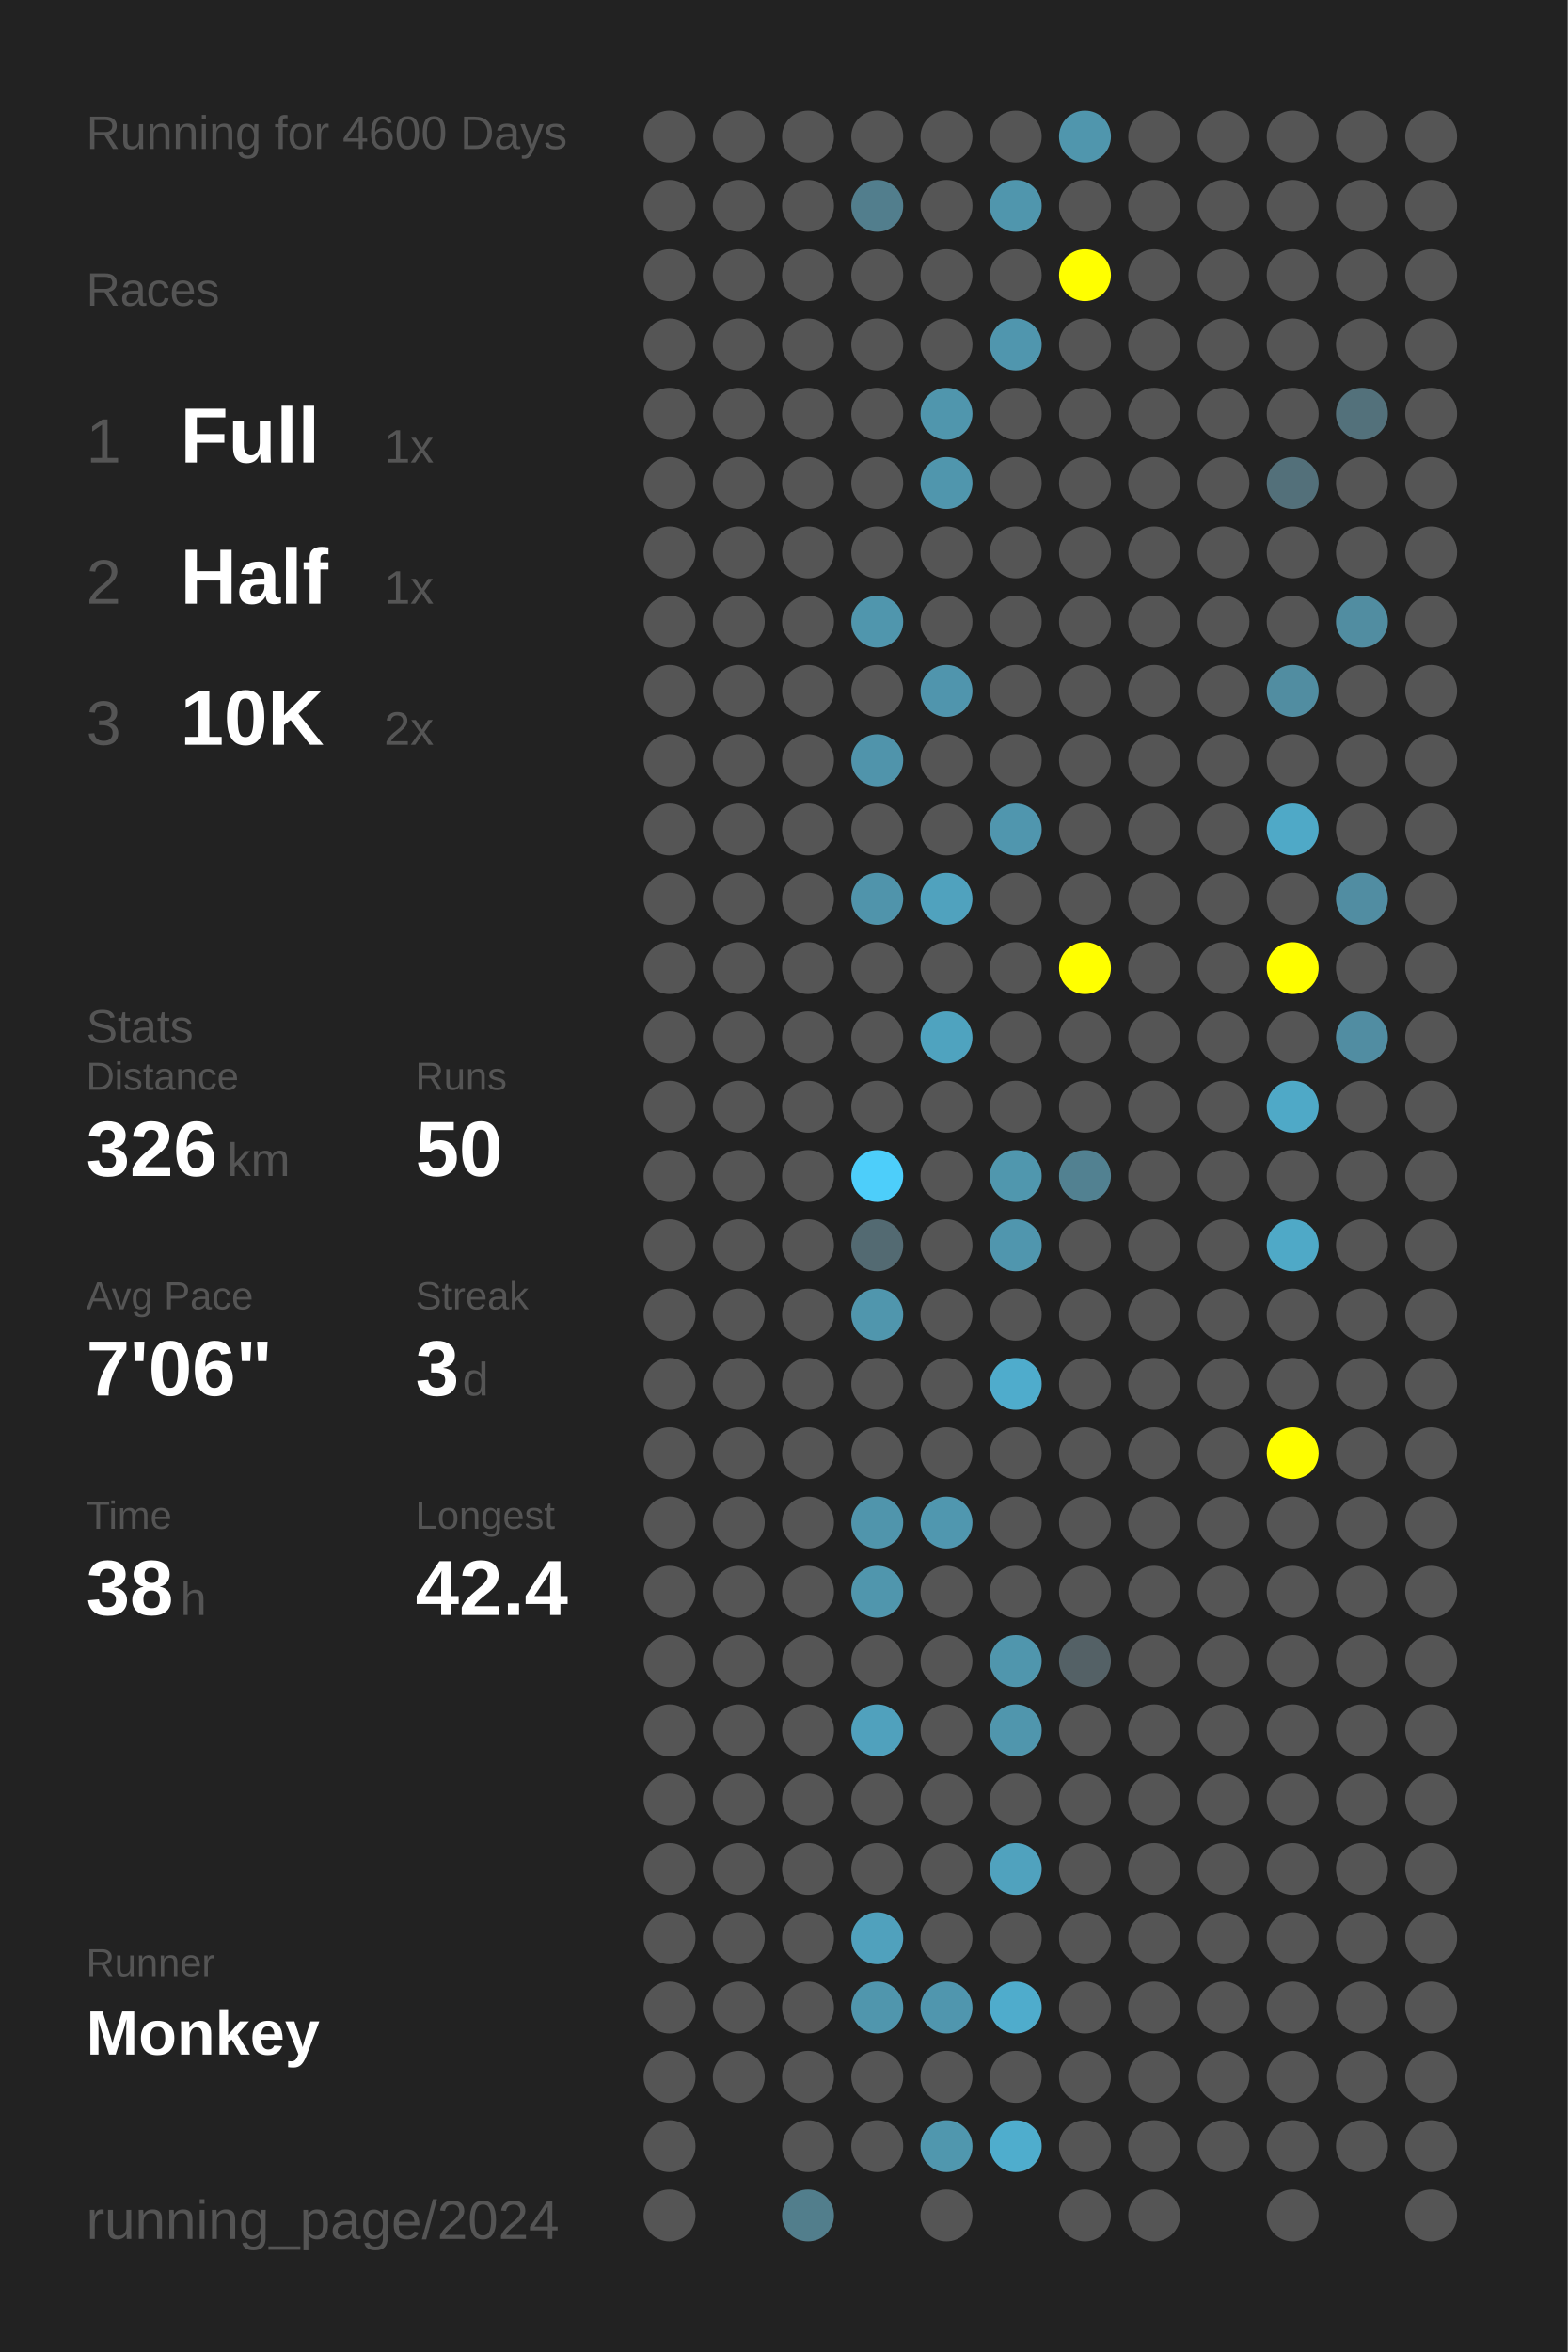
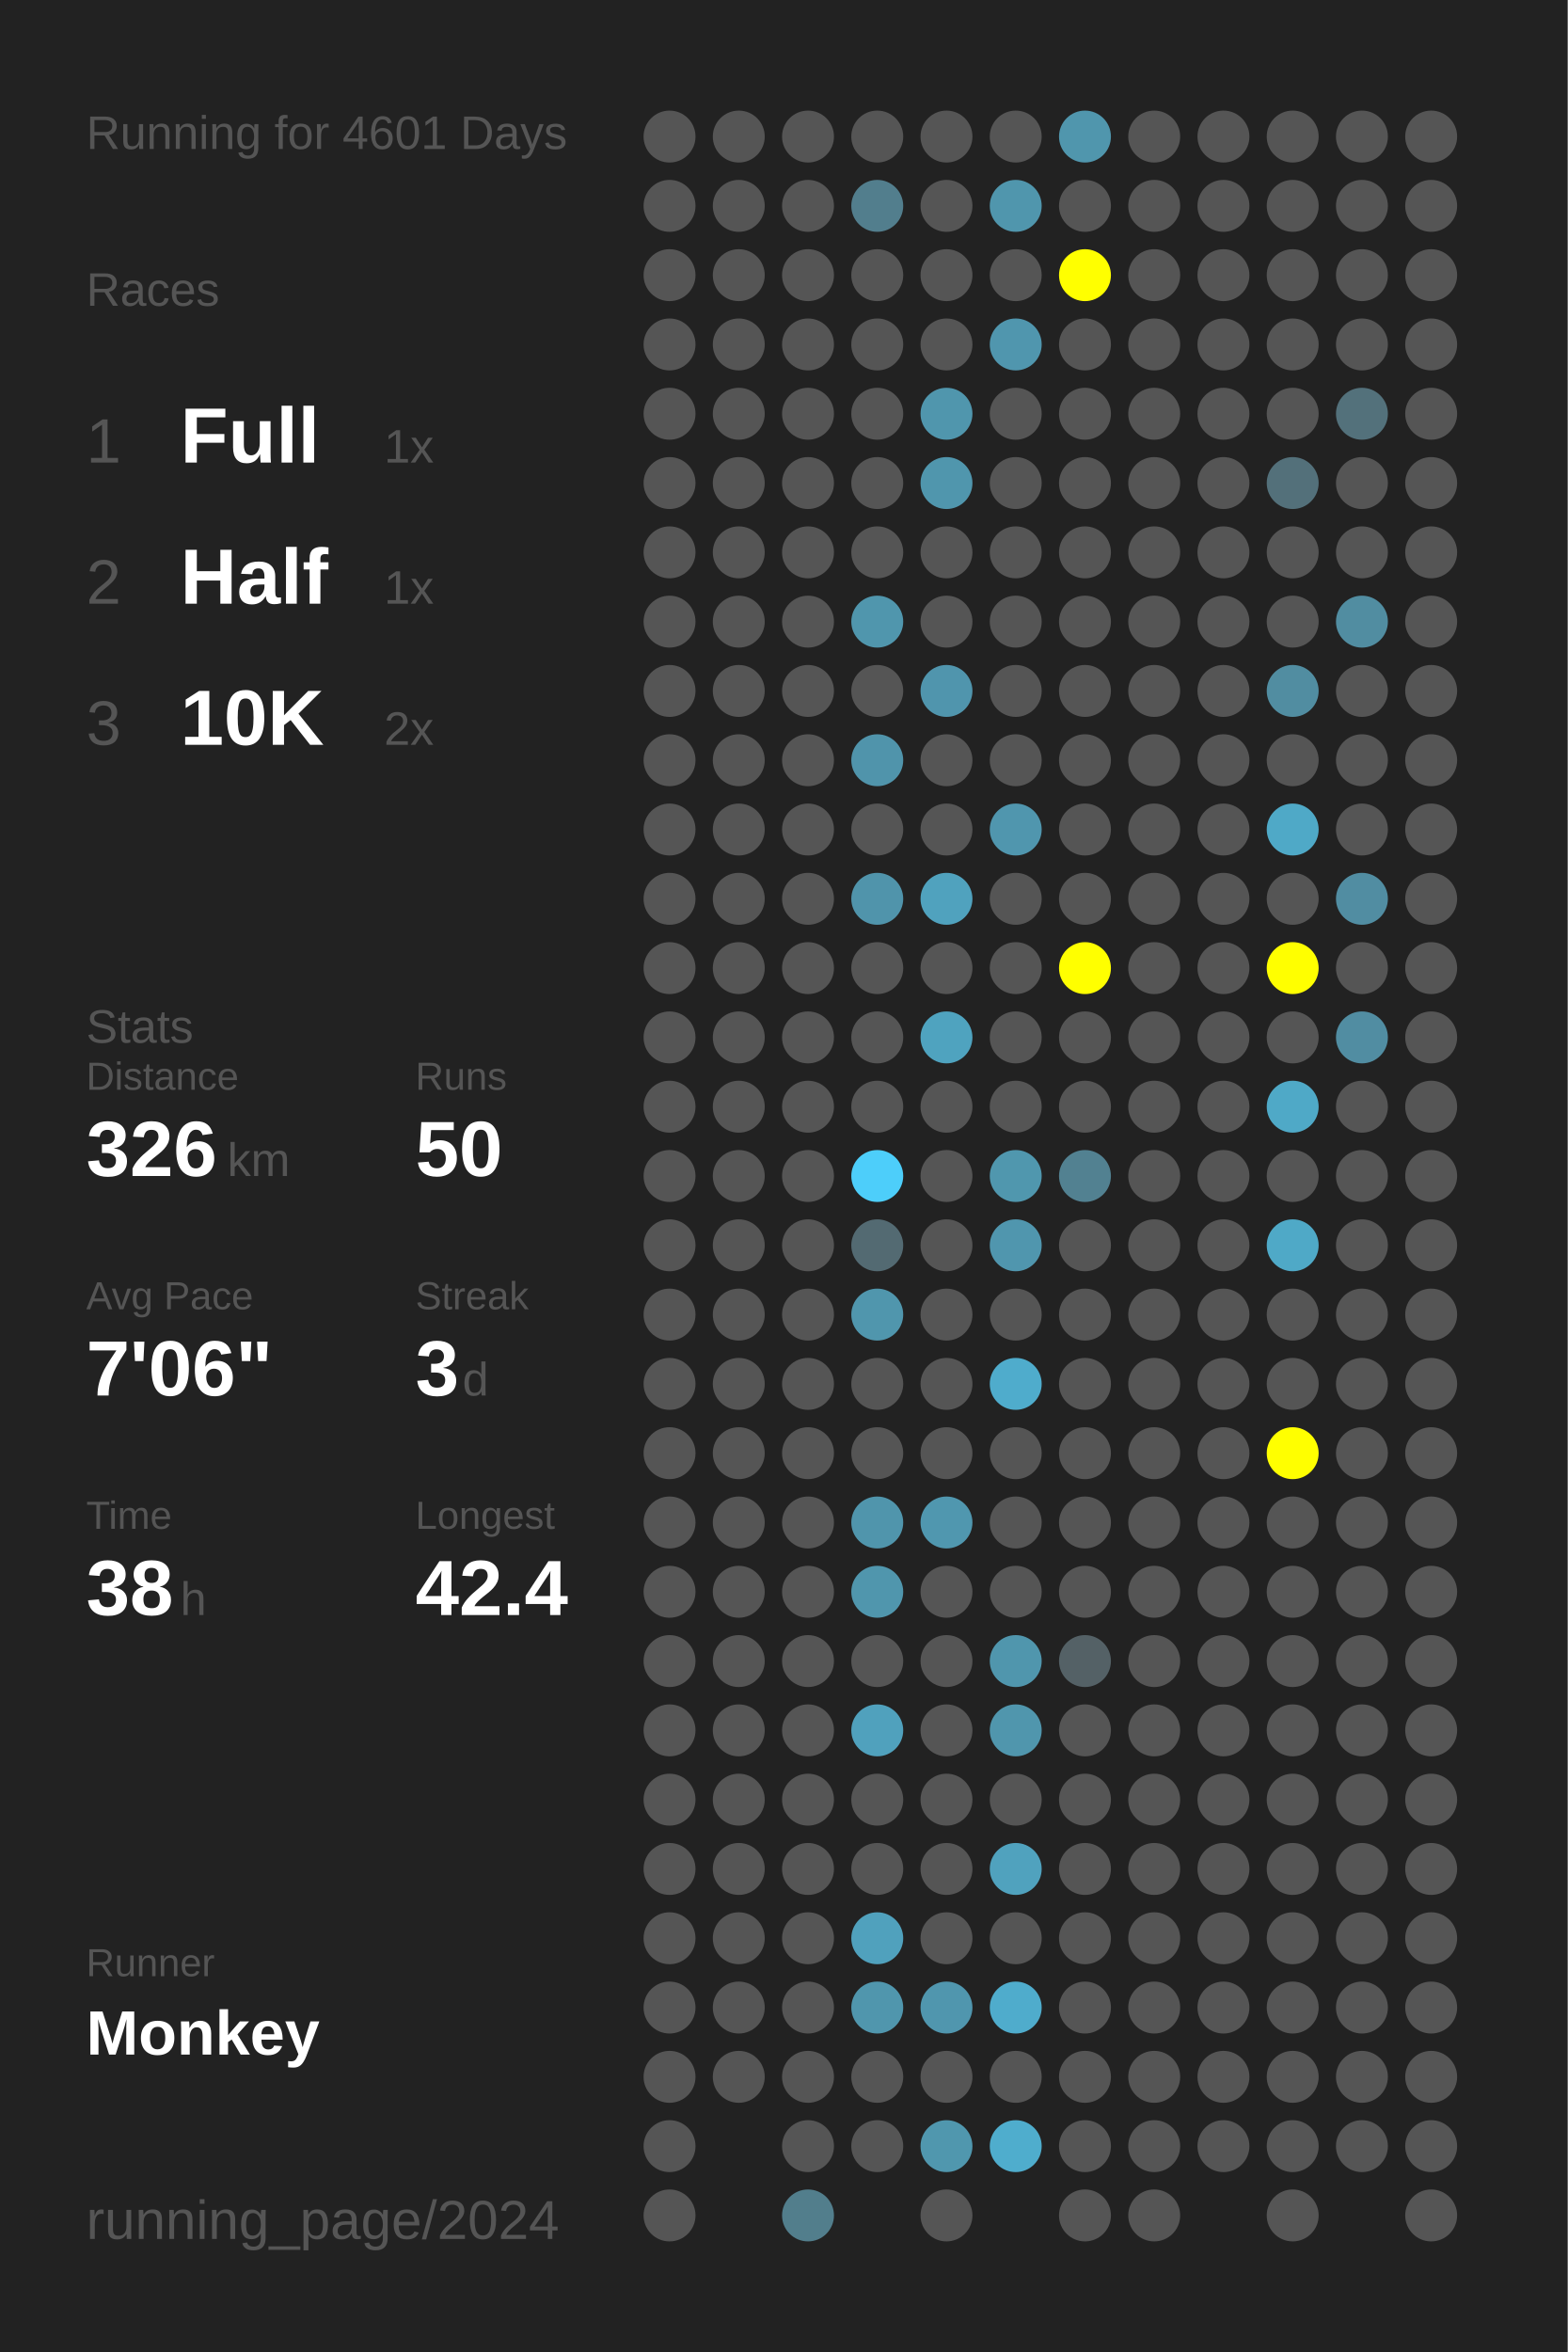
<svg xmlns="http://www.w3.org/2000/svg" baseProfile="full" height="300mm" version="1.1" viewBox="0,0,200,300" width="200mm">
  <defs />
  <rect fill="#222222" height="300" width="200" x="0" y="0" />
-   <text fill="#555555" style="font-size:6px; font-family:Arial;" x="11" y="19">Running for 4600 Days</text>
+   <text fill="#555555" style="font-size:6px; font-family:Arial;" x="11" y="19">Running for 4601 Days</text>
  <text fill="#555555" style="font-size:6px; font-family:Arial;" x="11" y="39">Races</text>
  <text fill="#555555" style="font-size:8px; font-family:Arial;" x="11" y="59">1</text>
  <text fill="#FFFFFF" style="font-size:10px; font-family:Arial; font-weight:bold;" x="23" y="59">Full</text>
  <text fill="#555555" style="font-size:6px; font-family:Arial;" x="49" y="59">1x</text>
  <text fill="#555555" style="font-size:8px; font-family:Arial;" x="11" y="77">2</text>
  <text fill="#FFFFFF" style="font-size:10px; font-family:Arial; font-weight:bold;" x="23" y="77">Half</text>
  <text fill="#555555" style="font-size:6px; font-family:Arial;" x="49" y="77">1x</text>
  <text fill="#555555" style="font-size:8px; font-family:Arial;" x="11" y="95">3</text>
  <text fill="#FFFFFF" style="font-size:10px; font-family:Arial; font-weight:bold;" x="23" y="95">10K</text>
  <text fill="#555555" style="font-size:6px; font-family:Arial;" x="49" y="95">2x</text>
  <text fill="#555555" style="font-size:6px; font-family:Arial;" x="11" y="133">Stats</text>
  <text fill="#555555" style="font-size:5px; font-family:Arial;" x="11" y="139">Distance</text>
  <text fill="#FFFFFF" style="font-size:10px; font-family:Arial; font-weight:bold;" x="11" y="150">326</text>
  <text fill="#555555" style="font-size:6px; font-family:Arial;" x="29" y="150">km</text>
  <text fill="#555555" style="font-size:5px; font-family:Arial;" x="53" y="139">Runs</text>
  <text fill="#FFFFFF" style="font-size:10px; font-family:Arial; font-weight:bold;" x="53" y="150">50</text>
  <text fill="#555555" style="font-size:5px; font-family:Arial;" x="11" y="167">Avg Pace</text>
  <text fill="#FFFFFF" style="font-size:10px; font-family:Arial; font-weight:bold;" x="11" y="178">7'06"</text>
  <text fill="#555555" style="font-size:5px; font-family:Arial;" x="53" y="167">Streak</text>
  <text fill="#FFFFFF" style="font-size:10px; font-family:Arial; font-weight:bold;" x="53" y="178">3</text>
  <text fill="#555555" style="font-size:6px; font-family:Arial;" x="59" y="178">d</text>
  <text fill="#555555" style="font-size:5px; font-family:Arial;" x="11" y="195">Time</text>
  <text fill="#FFFFFF" style="font-size:10px; font-family:Arial; font-weight:bold;" x="11" y="206">38</text>
  <text fill="#555555" style="font-size:6px; font-family:Arial;" x="23" y="206">h</text>
  <text fill="#555555" style="font-size:5px; font-family:Arial;" x="53" y="195">Longest</text>
  <text fill="#FFFFFF" style="font-size:10px; font-family:Arial; font-weight:bold;" x="53" y="206">42.4</text>
  <text fill="#555555" style="font-size:5px; font-family:Arial;" x="11" y="252.065">Runner</text>
  <text fill="#FFFFFF" style="font-size:8px; font-family:Arial; font-weight:bold;" x="11" y="262.065">Monkey</text>
  <text fill="#555555" style="font-size:7px; font-family:Arial;" x="11" y="285.581">running_page/2024</text>
  <circle cx="85.417" cy="17.419" fill="#555555" r="3.312" />
  <circle cx="85.417" cy="26.258" fill="#555555" r="3.312" />
  <circle cx="85.417" cy="35.097" fill="#555555" r="3.312" />
  <circle cx="85.417" cy="43.935" fill="#555555" r="3.312" />
  <circle cx="85.417" cy="52.774" fill="#555555" r="3.312" />
  <circle cx="85.417" cy="61.613" fill="#555555" r="3.312" />
  <circle cx="85.417" cy="70.452" fill="#555555" r="3.312" />
  <circle cx="85.417" cy="79.29" fill="#555555" r="3.312" />
  <circle cx="85.417" cy="88.129" fill="#555555" r="3.312" />
  <circle cx="85.417" cy="96.968" fill="#555555" r="3.312" />
  <circle cx="85.417" cy="105.806" fill="#555555" r="3.312" />
  <circle cx="85.417" cy="114.645" fill="#555555" r="3.312" />
  <circle cx="85.417" cy="123.484" fill="#555555" r="3.312" />
  <circle cx="85.417" cy="132.323" fill="#555555" r="3.312" />
  <circle cx="85.417" cy="141.161" fill="#555555" r="3.312" />
  <circle cx="85.417" cy="150" fill="#555555" r="3.312" />
  <circle cx="85.417" cy="158.839" fill="#555555" r="3.312" />
  <circle cx="85.417" cy="167.677" fill="#555555" r="3.312" />
  <circle cx="85.417" cy="176.516" fill="#555555" r="3.312" />
  <circle cx="85.417" cy="185.355" fill="#555555" r="3.312" />
  <circle cx="85.417" cy="194.194" fill="#555555" r="3.312" />
  <circle cx="85.417" cy="203.032" fill="#555555" r="3.312" />
  <circle cx="85.417" cy="211.871" fill="#555555" r="3.312" />
  <circle cx="85.417" cy="220.71" fill="#555555" r="3.312" />
  <circle cx="85.417" cy="229.548" fill="#555555" r="3.312" />
  <circle cx="85.417" cy="238.387" fill="#555555" r="3.312" />
  <circle cx="85.417" cy="247.226" fill="#555555" r="3.312" />
  <circle cx="85.417" cy="256.065" fill="#555555" r="3.312" />
  <circle cx="85.417" cy="264.903" fill="#555555" r="3.312" />
  <circle cx="85.417" cy="273.742" fill="#555555" r="3.312" />
  <circle cx="85.417" cy="282.581" fill="#555555" r="3.312" />
  <circle cx="94.25" cy="17.419" fill="#555555" r="3.312" />
  <circle cx="94.25" cy="26.258" fill="#555555" r="3.312" />
  <circle cx="94.25" cy="35.097" fill="#555555" r="3.312" />
  <circle cx="94.25" cy="43.935" fill="#555555" r="3.312" />
  <circle cx="94.25" cy="52.774" fill="#555555" r="3.312" />
  <circle cx="94.25" cy="61.613" fill="#555555" r="3.312" />
  <circle cx="94.25" cy="70.452" fill="#555555" r="3.312" />
  <circle cx="94.25" cy="79.29" fill="#555555" r="3.312" />
  <circle cx="94.25" cy="88.129" fill="#555555" r="3.312" />
  <circle cx="94.25" cy="96.968" fill="#555555" r="3.312" />
  <circle cx="94.25" cy="105.806" fill="#555555" r="3.312" />
  <circle cx="94.25" cy="114.645" fill="#555555" r="3.312" />
  <circle cx="94.25" cy="123.484" fill="#555555" r="3.312" />
  <circle cx="94.25" cy="132.323" fill="#555555" r="3.312" />
  <circle cx="94.25" cy="141.161" fill="#555555" r="3.312" />
  <circle cx="94.25" cy="150" fill="#555555" r="3.312" />
  <circle cx="94.25" cy="158.839" fill="#555555" r="3.312" />
  <circle cx="94.25" cy="167.677" fill="#555555" r="3.312" />
  <circle cx="94.25" cy="176.516" fill="#555555" r="3.312" />
  <circle cx="94.25" cy="185.355" fill="#555555" r="3.312" />
  <circle cx="94.25" cy="194.194" fill="#555555" r="3.312" />
  <circle cx="94.25" cy="203.032" fill="#555555" r="3.312" />
  <circle cx="94.25" cy="211.871" fill="#555555" r="3.312" />
  <circle cx="94.25" cy="220.71" fill="#555555" r="3.312" />
  <circle cx="94.25" cy="229.548" fill="#555555" r="3.312" />
  <circle cx="94.25" cy="238.387" fill="#555555" r="3.312" />
  <circle cx="94.25" cy="247.226" fill="#555555" r="3.312" />
  <circle cx="94.25" cy="256.065" fill="#555555" r="3.312" />
  <circle cx="94.25" cy="264.903" fill="#555555" r="3.312" />
  <circle cx="103.083" cy="17.419" fill="#555555" r="3.312" />
  <circle cx="103.083" cy="26.258" fill="#555555" r="3.312" />
  <circle cx="103.083" cy="35.097" fill="#555555" r="3.312" />
  <circle cx="103.083" cy="43.935" fill="#555555" r="3.312" />
  <circle cx="103.083" cy="52.774" fill="#555555" r="3.312" />
  <circle cx="103.083" cy="61.613" fill="#555555" r="3.312" />
  <circle cx="103.083" cy="70.452" fill="#555555" r="3.312" />
  <circle cx="103.083" cy="79.29" fill="#555555" r="3.312" />
  <circle cx="103.083" cy="88.129" fill="#555555" r="3.312" />
  <circle cx="103.083" cy="96.968" fill="#555555" r="3.312" />
  <circle cx="103.083" cy="105.806" fill="#555555" r="3.312" />
  <circle cx="103.083" cy="114.645" fill="#555555" r="3.312" />
  <circle cx="103.083" cy="123.484" fill="#555555" r="3.312" />
  <circle cx="103.083" cy="132.323" fill="#555555" r="3.312" />
  <circle cx="103.083" cy="141.161" fill="#555555" r="3.312" />
  <circle cx="103.083" cy="150" fill="#555555" r="3.312" />
  <circle cx="103.083" cy="158.839" fill="#555555" r="3.312" />
  <circle cx="103.083" cy="167.677" fill="#555555" r="3.312" />
  <circle cx="103.083" cy="176.516" fill="#555555" r="3.312" />
  <circle cx="103.083" cy="185.355" fill="#555555" r="3.312" />
  <circle cx="103.083" cy="194.194" fill="#555555" r="3.312" />
  <circle cx="103.083" cy="203.032" fill="#555555" r="3.312" />
  <circle cx="103.083" cy="211.871" fill="#555555" r="3.312" />
  <circle cx="103.083" cy="220.71" fill="#555555" r="3.312" />
  <circle cx="103.083" cy="229.548" fill="#555555" r="3.312" />
  <circle cx="103.083" cy="238.387" fill="#555555" r="3.312" />
  <circle cx="103.083" cy="247.226" fill="#555555" r="3.312" />
  <circle cx="103.083" cy="256.065" fill="#555555" r="3.312" />
  <circle cx="103.083" cy="264.903" fill="#555555" r="3.312" />
  <circle cx="103.083" cy="273.742" fill="#555555" r="3.312" />
  <circle cx="103.083" cy="282.581" fill="#527e8c" r="3.312" />
  <circle cx="111.917" cy="17.419" fill="#555555" r="3.312" />
  <circle cx="111.917" cy="26.258" fill="#527e8d" r="3.312" />
  <circle cx="111.917" cy="35.097" fill="#555555" r="3.312" />
  <circle cx="111.917" cy="43.935" fill="#555555" r="3.312" />
  <circle cx="111.917" cy="52.774" fill="#555555" r="3.312" />
  <circle cx="111.917" cy="61.613" fill="#555555" r="3.312" />
  <circle cx="111.917" cy="70.452" fill="#555555" r="3.312" />
  <circle cx="111.917" cy="79.29" fill="#5096ad" r="3.312" />
  <circle cx="111.917" cy="88.129" fill="#555555" r="3.312" />
  <circle cx="111.917" cy="96.968" fill="#5094ab" r="3.312" />
  <circle cx="111.917" cy="105.806" fill="#555555" r="3.312" />
  <circle cx="111.917" cy="114.645" fill="#5094ab" r="3.312" />
  <circle cx="111.917" cy="123.484" fill="#555555" r="3.312" />
  <circle cx="111.917" cy="132.323" fill="#555555" r="3.312" />
  <circle cx="111.917" cy="141.161" fill="#555555" r="3.312" />
  <circle cx="111.917" cy="150" fill="#4dcefa" r="3.312" />
  <circle cx="111.917" cy="158.839" fill="#536a72" r="3.312" />
  <circle cx="111.917" cy="167.677" fill="#5096ad" r="3.312" />
  <circle cx="111.917" cy="176.516" fill="#555555" r="3.312" />
  <circle cx="111.917" cy="185.355" fill="#555555" r="3.312" />
  <circle cx="111.917" cy="194.194" fill="#5095ac" r="3.312" />
  <circle cx="111.917" cy="203.032" fill="#5096ad" r="3.312" />
  <circle cx="111.917" cy="211.871" fill="#555555" r="3.312" />
  <circle cx="111.917" cy="220.71" fill="#50a1bd" r="3.312" />
  <circle cx="111.917" cy="229.548" fill="#555555" r="3.312" />
  <circle cx="111.917" cy="238.387" fill="#555555" r="3.312" />
  <circle cx="111.917" cy="247.226" fill="#50a1bd" r="3.312" />
  <circle cx="111.917" cy="256.065" fill="#5096ad" r="3.312" />
  <circle cx="111.917" cy="264.903" fill="#555555" r="3.312" />
  <circle cx="111.917" cy="273.742" fill="#555555" r="3.312" />
  <circle cx="120.75" cy="17.419" fill="#555555" r="3.312" />
  <circle cx="120.75" cy="26.258" fill="#555555" r="3.312" />
  <circle cx="120.75" cy="35.097" fill="#555555" r="3.312" />
  <circle cx="120.75" cy="43.935" fill="#555555" r="3.312" />
  <circle cx="120.75" cy="52.774" fill="#5096ad" r="3.312" />
  <circle cx="120.75" cy="61.613" fill="#5096ad" r="3.312" />
  <circle cx="120.75" cy="70.452" fill="#555555" r="3.312" />
  <circle cx="120.75" cy="79.29" fill="#555555" r="3.312" />
  <circle cx="120.75" cy="88.129" fill="#5095ad" r="3.312" />
  <circle cx="120.75" cy="96.968" fill="#555555" r="3.312" />
  <circle cx="120.75" cy="105.806" fill="#555555" r="3.312" />
  <circle cx="120.75" cy="114.645" fill="#50a2be" r="3.312" />
  <circle cx="120.75" cy="123.484" fill="#555555" r="3.312" />
  <circle cx="120.75" cy="132.323" fill="#4fa3bf" r="3.312" />
  <circle cx="120.75" cy="141.161" fill="#555555" r="3.312" />
  <circle cx="120.75" cy="150" fill="#555555" r="3.312" />
  <circle cx="120.75" cy="158.839" fill="#555555" r="3.312" />
  <circle cx="120.75" cy="167.677" fill="#555555" r="3.312" />
  <circle cx="120.75" cy="176.516" fill="#555555" r="3.312" />
  <circle cx="120.75" cy="185.355" fill="#555555" r="3.312" />
  <circle cx="120.75" cy="194.194" fill="#5097af" r="3.312" />
  <circle cx="120.75" cy="203.032" fill="#555555" r="3.312" />
  <circle cx="120.75" cy="211.871" fill="#555555" r="3.312" />
  <circle cx="120.75" cy="220.71" fill="#555555" r="3.312" />
  <circle cx="120.75" cy="229.548" fill="#555555" r="3.312" />
  <circle cx="120.75" cy="238.387" fill="#555555" r="3.312" />
  <circle cx="120.75" cy="247.226" fill="#555555" r="3.312" />
  <circle cx="120.75" cy="256.065" fill="#5096ae" r="3.312" />
  <circle cx="120.75" cy="264.903" fill="#555555" r="3.312" />
  <circle cx="120.75" cy="273.742" fill="#5097ae" r="3.312" />
  <circle cx="120.75" cy="282.581" fill="#555555" r="3.312" />
  <circle cx="129.583" cy="17.419" fill="#555555" r="3.312" />
  <circle cx="129.583" cy="26.258" fill="#5096ad" r="3.312" />
  <circle cx="129.583" cy="35.097" fill="#555555" r="3.312" />
  <circle cx="129.583" cy="43.935" fill="#5096ae" r="3.312" />
  <circle cx="129.583" cy="52.774" fill="#555555" r="3.312" />
  <circle cx="129.583" cy="61.613" fill="#555555" r="3.312" />
  <circle cx="129.583" cy="70.452" fill="#555555" r="3.312" />
  <circle cx="129.583" cy="79.29" fill="#555555" r="3.312" />
  <circle cx="129.583" cy="88.129" fill="#555555" r="3.312" />
  <circle cx="129.583" cy="96.968" fill="#555555" r="3.312" />
  <circle cx="129.583" cy="105.806" fill="#5096ae" r="3.312" />
  <circle cx="129.583" cy="114.645" fill="#555555" r="3.312" />
  <circle cx="129.583" cy="123.484" fill="#555555" r="3.312" />
  <circle cx="129.583" cy="132.323" fill="#555555" r="3.312" />
  <circle cx="129.583" cy="141.161" fill="#555555" r="3.312" />
  <circle cx="129.583" cy="150" fill="#5097ae" r="3.312" />
  <circle cx="129.583" cy="158.839" fill="#5096ae" r="3.312" />
  <circle cx="129.583" cy="167.677" fill="#555555" r="3.312" />
  <circle cx="129.583" cy="176.516" fill="#4faccc" r="3.312" />
  <circle cx="129.583" cy="185.355" fill="#555555" r="3.312" />
  <circle cx="129.583" cy="194.194" fill="#555555" r="3.312" />
  <circle cx="129.583" cy="203.032" fill="#555555" r="3.312" />
  <circle cx="129.583" cy="211.871" fill="#5096ad" r="3.312" />
  <circle cx="129.583" cy="220.71" fill="#5096ad" r="3.312" />
  <circle cx="129.583" cy="229.548" fill="#555555" r="3.312" />
  <circle cx="129.583" cy="238.387" fill="#50a2be" r="3.312" />
  <circle cx="129.583" cy="247.226" fill="#555555" r="3.312" />
  <circle cx="129.583" cy="256.065" fill="#4faccc" r="3.312" />
  <circle cx="129.583" cy="264.903" fill="#555555" r="3.312" />
  <circle cx="129.583" cy="273.742" fill="#4fadcd" r="3.312" />
  <circle cx="138.417" cy="17.419" fill="#5096ad" r="3.312" />
  <circle cx="138.417" cy="26.258" fill="#555555" r="3.312" />
  <circle cx="138.417" cy="35.097" fill="#FFFF00" r="3.312" />
  <circle cx="138.417" cy="43.935" fill="#555555" r="3.312" />
  <circle cx="138.417" cy="52.774" fill="#555555" r="3.312" />
  <circle cx="138.417" cy="61.613" fill="#555555" r="3.312" />
  <circle cx="138.417" cy="70.452" fill="#555555" r="3.312" />
  <circle cx="138.417" cy="79.29" fill="#555555" r="3.312" />
  <circle cx="138.417" cy="88.129" fill="#555555" r="3.312" />
  <circle cx="138.417" cy="96.968" fill="#555555" r="3.312" />
  <circle cx="138.417" cy="105.806" fill="#555555" r="3.312" />
  <circle cx="138.417" cy="114.645" fill="#555555" r="3.312" />
  <circle cx="138.417" cy="123.484" fill="#FFFF00" r="3.312" />
  <circle cx="138.417" cy="132.323" fill="#555555" r="3.312" />
  <circle cx="138.417" cy="141.161" fill="#555555" r="3.312" />
  <circle cx="138.417" cy="150" fill="#528191" r="3.312" />
  <circle cx="138.417" cy="158.839" fill="#555555" r="3.312" />
  <circle cx="138.417" cy="167.677" fill="#555555" r="3.312" />
  <circle cx="138.417" cy="176.516" fill="#555555" r="3.312" />
  <circle cx="138.417" cy="185.355" fill="#555555" r="3.312" />
  <circle cx="138.417" cy="194.194" fill="#555555" r="3.312" />
  <circle cx="138.417" cy="203.032" fill="#555555" r="3.312" />
  <circle cx="138.417" cy="211.871" fill="#546166" r="3.312" />
  <circle cx="138.417" cy="220.71" fill="#555555" r="3.312" />
  <circle cx="138.417" cy="229.548" fill="#555555" r="3.312" />
  <circle cx="138.417" cy="238.387" fill="#555555" r="3.312" />
  <circle cx="138.417" cy="247.226" fill="#555555" r="3.312" />
  <circle cx="138.417" cy="256.065" fill="#555555" r="3.312" />
  <circle cx="138.417" cy="264.903" fill="#555555" r="3.312" />
  <circle cx="138.417" cy="273.742" fill="#555555" r="3.312" />
  <circle cx="138.417" cy="282.581" fill="#555555" r="3.312" />
  <circle cx="147.25" cy="17.419" fill="#555555" r="3.312" />
  <circle cx="147.25" cy="26.258" fill="#555555" r="3.312" />
  <circle cx="147.25" cy="35.097" fill="#555555" r="3.312" />
  <circle cx="147.25" cy="43.935" fill="#555555" r="3.312" />
  <circle cx="147.25" cy="52.774" fill="#555555" r="3.312" />
  <circle cx="147.25" cy="61.613" fill="#555555" r="3.312" />
  <circle cx="147.25" cy="70.452" fill="#555555" r="3.312" />
  <circle cx="147.25" cy="79.29" fill="#555555" r="3.312" />
  <circle cx="147.25" cy="88.129" fill="#555555" r="3.312" />
  <circle cx="147.25" cy="96.968" fill="#555555" r="3.312" />
  <circle cx="147.25" cy="105.806" fill="#555555" r="3.312" />
  <circle cx="147.25" cy="114.645" fill="#555555" r="3.312" />
  <circle cx="147.25" cy="123.484" fill="#555555" r="3.312" />
  <circle cx="147.25" cy="132.323" fill="#555555" r="3.312" />
  <circle cx="147.25" cy="141.161" fill="#555555" r="3.312" />
  <circle cx="147.25" cy="150" fill="#555555" r="3.312" />
  <circle cx="147.25" cy="158.839" fill="#555555" r="3.312" />
  <circle cx="147.25" cy="167.677" fill="#555555" r="3.312" />
  <circle cx="147.25" cy="176.516" fill="#555555" r="3.312" />
  <circle cx="147.25" cy="185.355" fill="#555555" r="3.312" />
  <circle cx="147.25" cy="194.194" fill="#555555" r="3.312" />
  <circle cx="147.25" cy="203.032" fill="#555555" r="3.312" />
  <circle cx="147.25" cy="211.871" fill="#555555" r="3.312" />
  <circle cx="147.25" cy="220.71" fill="#555555" r="3.312" />
  <circle cx="147.25" cy="229.548" fill="#555555" r="3.312" />
  <circle cx="147.25" cy="238.387" fill="#555555" r="3.312" />
  <circle cx="147.25" cy="247.226" fill="#555555" r="3.312" />
  <circle cx="147.25" cy="256.065" fill="#555555" r="3.312" />
  <circle cx="147.25" cy="264.903" fill="#555555" r="3.312" />
  <circle cx="147.25" cy="273.742" fill="#555555" r="3.312" />
  <circle cx="147.25" cy="282.581" fill="#555555" r="3.312" />
  <circle cx="156.083" cy="17.419" fill="#555555" r="3.312" />
  <circle cx="156.083" cy="26.258" fill="#555555" r="3.312" />
  <circle cx="156.083" cy="35.097" fill="#555555" r="3.312" />
  <circle cx="156.083" cy="43.935" fill="#555555" r="3.312" />
  <circle cx="156.083" cy="52.774" fill="#555555" r="3.312" />
  <circle cx="156.083" cy="61.613" fill="#555555" r="3.312" />
  <circle cx="156.083" cy="70.452" fill="#555555" r="3.312" />
  <circle cx="156.083" cy="79.29" fill="#555555" r="3.312" />
  <circle cx="156.083" cy="88.129" fill="#555555" r="3.312" />
  <circle cx="156.083" cy="96.968" fill="#555555" r="3.312" />
  <circle cx="156.083" cy="105.806" fill="#555555" r="3.312" />
  <circle cx="156.083" cy="114.645" fill="#555555" r="3.312" />
  <circle cx="156.083" cy="123.484" fill="#555555" r="3.312" />
  <circle cx="156.083" cy="132.323" fill="#555555" r="3.312" />
  <circle cx="156.083" cy="141.161" fill="#555555" r="3.312" />
  <circle cx="156.083" cy="150" fill="#555555" r="3.312" />
  <circle cx="156.083" cy="158.839" fill="#555555" r="3.312" />
  <circle cx="156.083" cy="167.677" fill="#555555" r="3.312" />
  <circle cx="156.083" cy="176.516" fill="#555555" r="3.312" />
  <circle cx="156.083" cy="185.355" fill="#555555" r="3.312" />
  <circle cx="156.083" cy="194.194" fill="#555555" r="3.312" />
  <circle cx="156.083" cy="203.032" fill="#555555" r="3.312" />
  <circle cx="156.083" cy="211.871" fill="#555555" r="3.312" />
  <circle cx="156.083" cy="220.71" fill="#555555" r="3.312" />
  <circle cx="156.083" cy="229.548" fill="#555555" r="3.312" />
  <circle cx="156.083" cy="238.387" fill="#555555" r="3.312" />
  <circle cx="156.083" cy="247.226" fill="#555555" r="3.312" />
  <circle cx="156.083" cy="256.065" fill="#555555" r="3.312" />
  <circle cx="156.083" cy="264.903" fill="#555555" r="3.312" />
  <circle cx="156.083" cy="273.742" fill="#555555" r="3.312" />
  <circle cx="164.917" cy="17.419" fill="#555555" r="3.312" />
  <circle cx="164.917" cy="26.258" fill="#555555" r="3.312" />
  <circle cx="164.917" cy="35.097" fill="#555555" r="3.312" />
  <circle cx="164.917" cy="43.935" fill="#555555" r="3.312" />
  <circle cx="164.917" cy="52.774" fill="#555555" r="3.312" />
  <circle cx="164.917" cy="61.613" fill="#53707a" r="3.312" />
  <circle cx="164.917" cy="70.452" fill="#555555" r="3.312" />
  <circle cx="164.917" cy="79.29" fill="#555555" r="3.312" />
  <circle cx="164.917" cy="88.129" fill="#518da1" r="3.312" />
  <circle cx="164.917" cy="96.968" fill="#555555" r="3.312" />
  <circle cx="164.917" cy="105.806" fill="#4fa9c7" r="3.312" />
  <circle cx="164.917" cy="114.645" fill="#555555" r="3.312" />
  <circle cx="164.917" cy="123.484" fill="#FFFF00" r="3.312" />
  <circle cx="164.917" cy="132.323" fill="#555555" r="3.312" />
  <circle cx="164.917" cy="141.161" fill="#4fa9c7" r="3.312" />
  <circle cx="164.917" cy="150" fill="#555555" r="3.312" />
  <circle cx="164.917" cy="158.839" fill="#4fa9c7" r="3.312" />
  <circle cx="164.917" cy="167.677" fill="#555555" r="3.312" />
  <circle cx="164.917" cy="176.516" fill="#555555" r="3.312" />
  <circle cx="164.917" cy="185.355" fill="#FFFF00" r="3.312" />
  <circle cx="164.917" cy="194.194" fill="#555555" r="3.312" />
  <circle cx="164.917" cy="203.032" fill="#555555" r="3.312" />
  <circle cx="164.917" cy="211.871" fill="#555555" r="3.312" />
  <circle cx="164.917" cy="220.71" fill="#555555" r="3.312" />
  <circle cx="164.917" cy="229.548" fill="#555555" r="3.312" />
  <circle cx="164.917" cy="238.387" fill="#555555" r="3.312" />
  <circle cx="164.917" cy="247.226" fill="#555555" r="3.312" />
  <circle cx="164.917" cy="256.065" fill="#555555" r="3.312" />
  <circle cx="164.917" cy="264.903" fill="#555555" r="3.312" />
  <circle cx="164.917" cy="273.742" fill="#555555" r="3.312" />
  <circle cx="164.917" cy="282.581" fill="#555555" r="3.312" />
  <circle cx="173.75" cy="17.419" fill="#555555" r="3.312" />
  <circle cx="173.75" cy="26.258" fill="#555555" r="3.312" />
  <circle cx="173.75" cy="35.097" fill="#555555" r="3.312" />
  <circle cx="173.75" cy="43.935" fill="#555555" r="3.312" />
  <circle cx="173.75" cy="52.774" fill="#53717b" r="3.312" />
  <circle cx="173.75" cy="61.613" fill="#555555" r="3.312" />
  <circle cx="173.75" cy="70.452" fill="#555555" r="3.312" />
  <circle cx="173.75" cy="79.29" fill="#518da1" r="3.312" />
  <circle cx="173.75" cy="88.129" fill="#555555" r="3.312" />
  <circle cx="173.75" cy="96.968" fill="#555555" r="3.312" />
  <circle cx="173.75" cy="105.806" fill="#555555" r="3.312" />
  <circle cx="173.75" cy="114.645" fill="#518da2" r="3.312" />
  <circle cx="173.75" cy="123.484" fill="#555555" r="3.312" />
  <circle cx="173.75" cy="132.323" fill="#518da2" r="3.312" />
  <circle cx="173.75" cy="141.161" fill="#555555" r="3.312" />
  <circle cx="173.75" cy="150" fill="#555555" r="3.312" />
  <circle cx="173.75" cy="158.839" fill="#555555" r="3.312" />
  <circle cx="173.75" cy="167.677" fill="#555555" r="3.312" />
  <circle cx="173.75" cy="176.516" fill="#555555" r="3.312" />
  <circle cx="173.75" cy="185.355" fill="#555555" r="3.312" />
  <circle cx="173.75" cy="194.194" fill="#555555" r="3.312" />
  <circle cx="173.75" cy="203.032" fill="#555555" r="3.312" />
  <circle cx="173.75" cy="211.871" fill="#555555" r="3.312" />
  <circle cx="173.75" cy="220.71" fill="#555555" r="3.312" />
  <circle cx="173.75" cy="229.548" fill="#555555" r="3.312" />
  <circle cx="173.75" cy="238.387" fill="#555555" r="3.312" />
  <circle cx="173.75" cy="247.226" fill="#555555" r="3.312" />
  <circle cx="173.75" cy="256.065" fill="#555555" r="3.312" />
  <circle cx="173.75" cy="264.903" fill="#555555" r="3.312" />
  <circle cx="173.75" cy="273.742" fill="#555555" r="3.312" />
  <circle cx="182.583" cy="17.419" fill="#555555" r="3.312" />
  <circle cx="182.583" cy="26.258" fill="#555555" r="3.312" />
  <circle cx="182.583" cy="35.097" fill="#555555" r="3.312" />
  <circle cx="182.583" cy="43.935" fill="#555555" r="3.312" />
  <circle cx="182.583" cy="52.774" fill="#555555" r="3.312" />
  <circle cx="182.583" cy="61.613" fill="#555555" r="3.312" />
  <circle cx="182.583" cy="70.452" fill="#555555" r="3.312" />
  <circle cx="182.583" cy="79.29" fill="#555555" r="3.312" />
  <circle cx="182.583" cy="88.129" fill="#555555" r="3.312" />
  <circle cx="182.583" cy="96.968" fill="#555555" r="3.312" />
  <circle cx="182.583" cy="105.806" fill="#555555" r="3.312" />
  <circle cx="182.583" cy="114.645" fill="#555555" r="3.312" />
  <circle cx="182.583" cy="123.484" fill="#555555" r="3.312" />
  <circle cx="182.583" cy="132.323" fill="#555555" r="3.312" />
  <circle cx="182.583" cy="141.161" fill="#555555" r="3.312" />
  <circle cx="182.583" cy="150" fill="#555555" r="3.312" />
  <circle cx="182.583" cy="158.839" fill="#555555" r="3.312" />
  <circle cx="182.583" cy="167.677" fill="#555555" r="3.312" />
  <circle cx="182.583" cy="176.516" fill="#555555" r="3.312" />
  <circle cx="182.583" cy="185.355" fill="#555555" r="3.312" />
  <circle cx="182.583" cy="194.194" fill="#555555" r="3.312" />
  <circle cx="182.583" cy="203.032" fill="#555555" r="3.312" />
  <circle cx="182.583" cy="211.871" fill="#555555" r="3.312" />
  <circle cx="182.583" cy="220.71" fill="#555555" r="3.312" />
  <circle cx="182.583" cy="229.548" fill="#555555" r="3.312" />
  <circle cx="182.583" cy="238.387" fill="#555555" r="3.312" />
  <circle cx="182.583" cy="247.226" fill="#555555" r="3.312" />
  <circle cx="182.583" cy="256.065" fill="#555555" r="3.312" />
  <circle cx="182.583" cy="264.903" fill="#555555" r="3.312" />
  <circle cx="182.583" cy="273.742" fill="#555555" r="3.312" />
  <circle cx="182.583" cy="282.581" fill="#555555" r="3.312" />
</svg>
